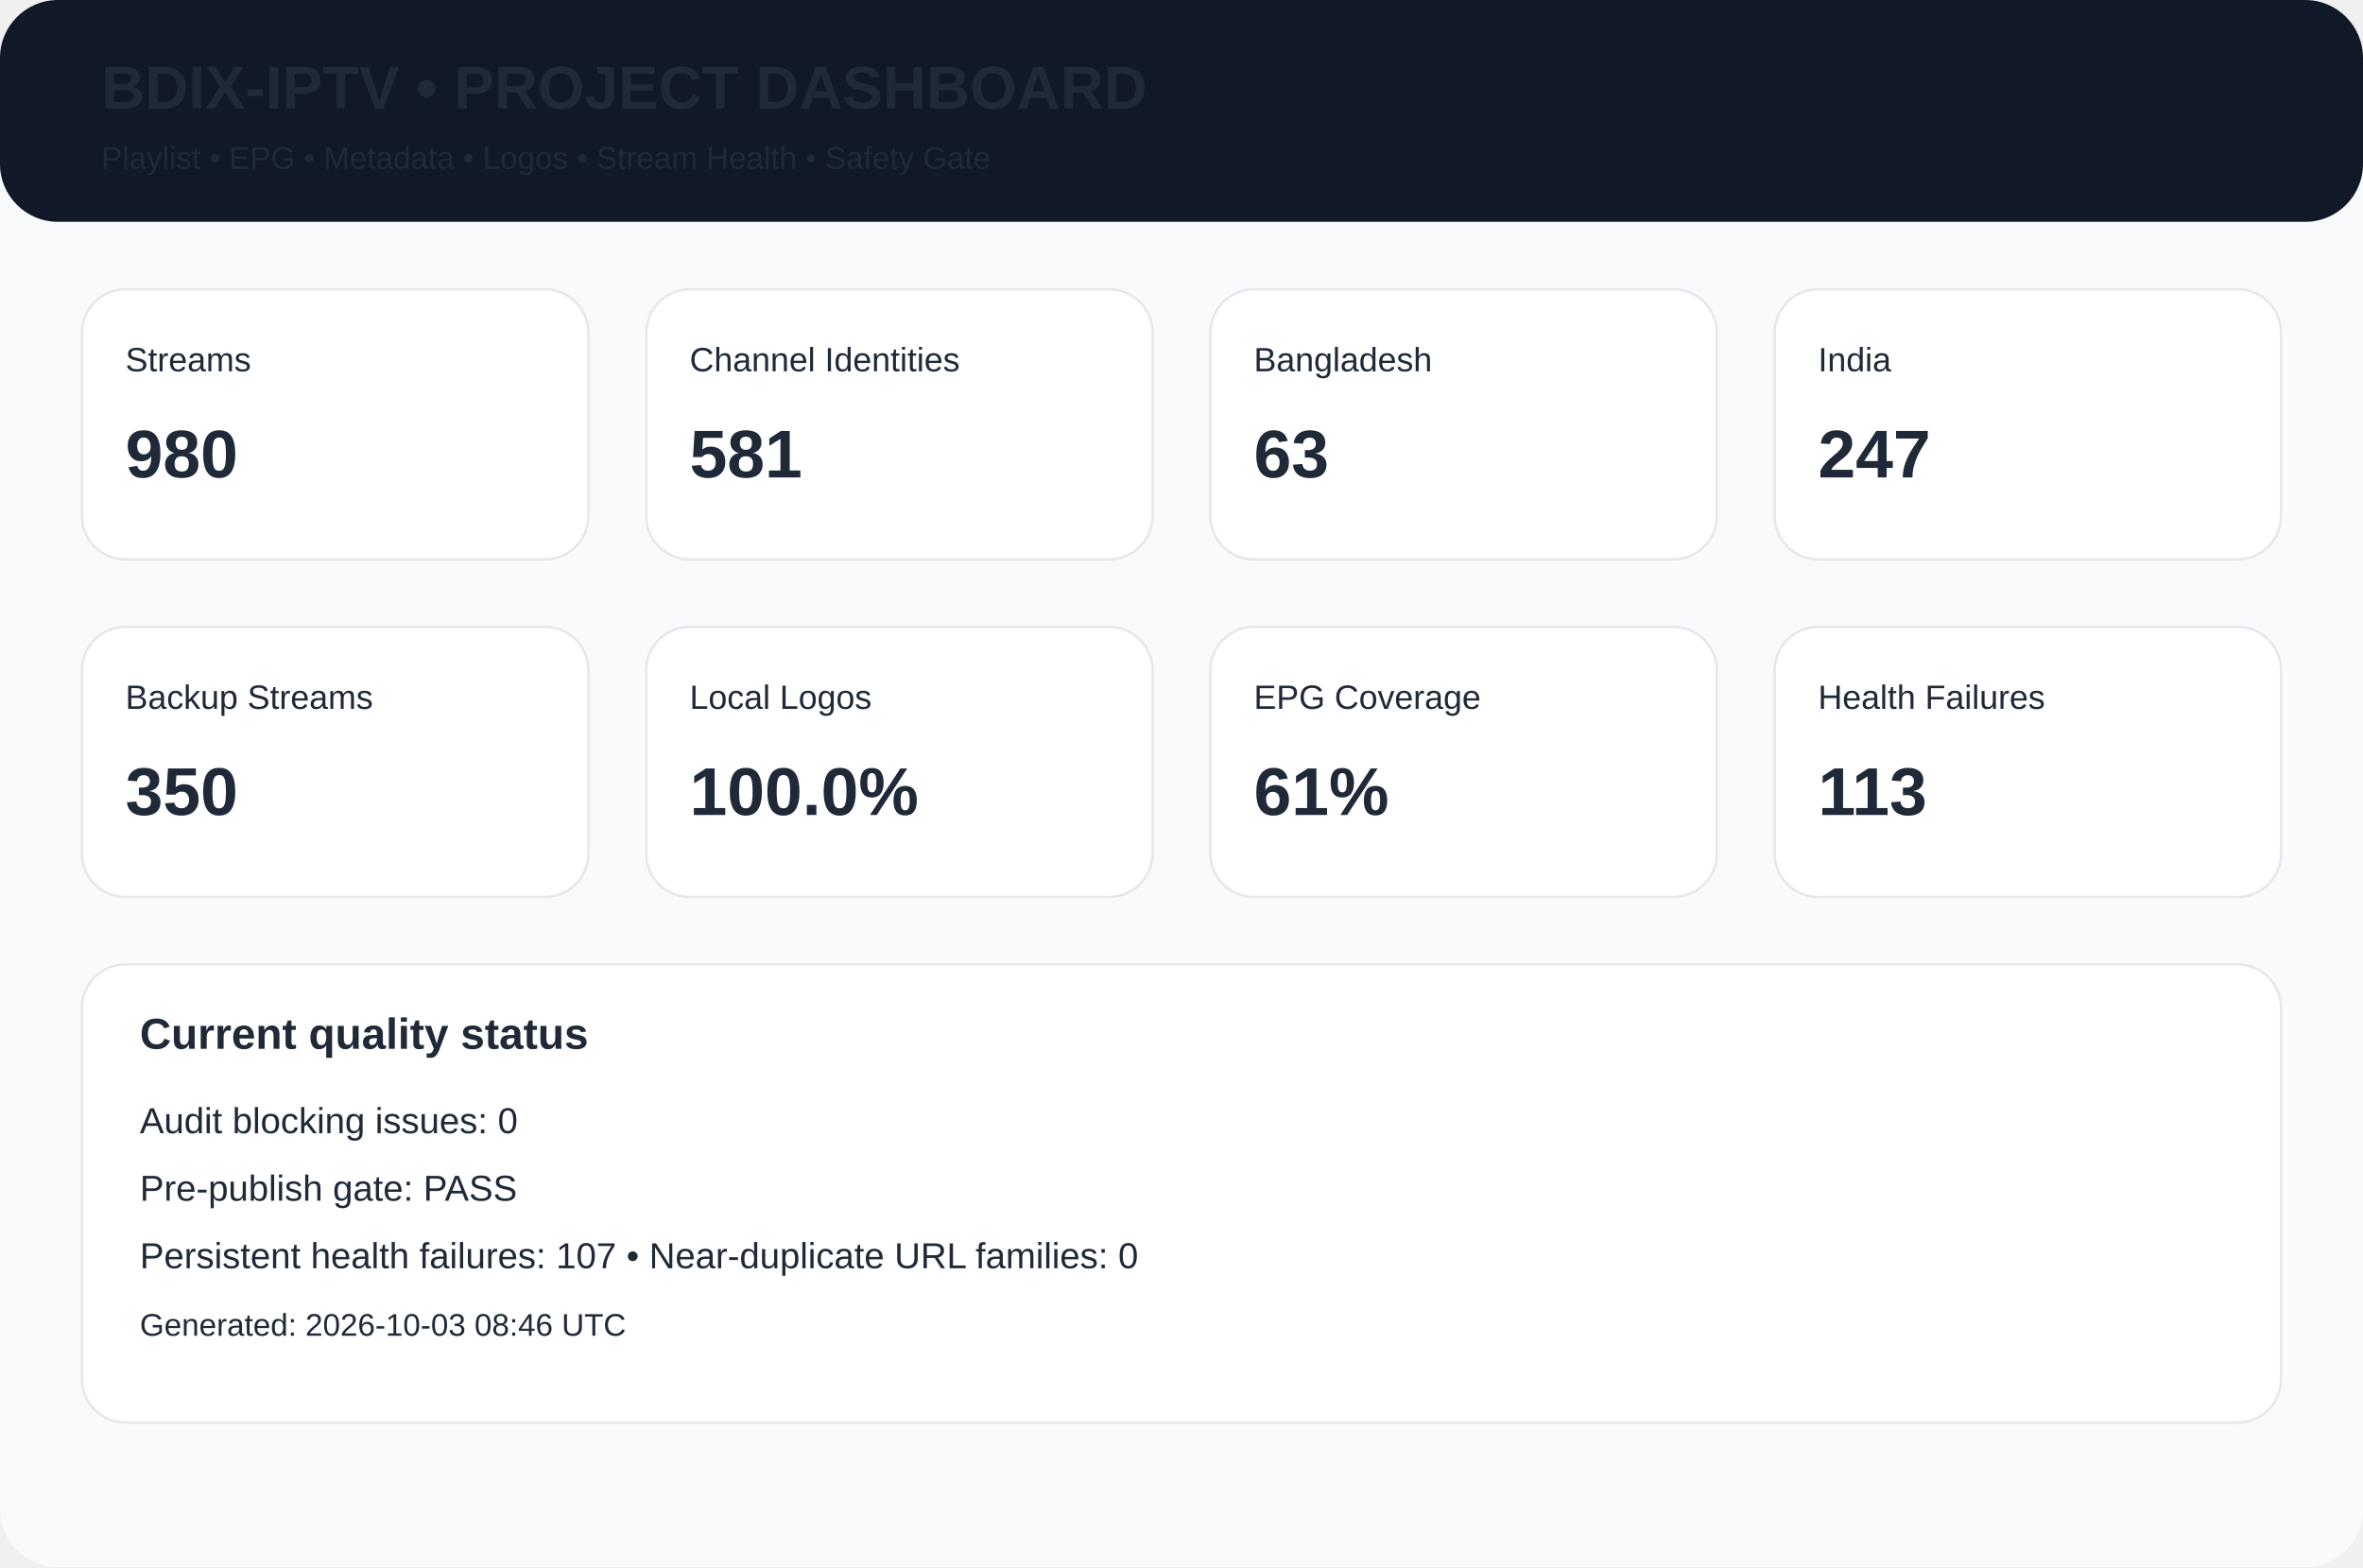
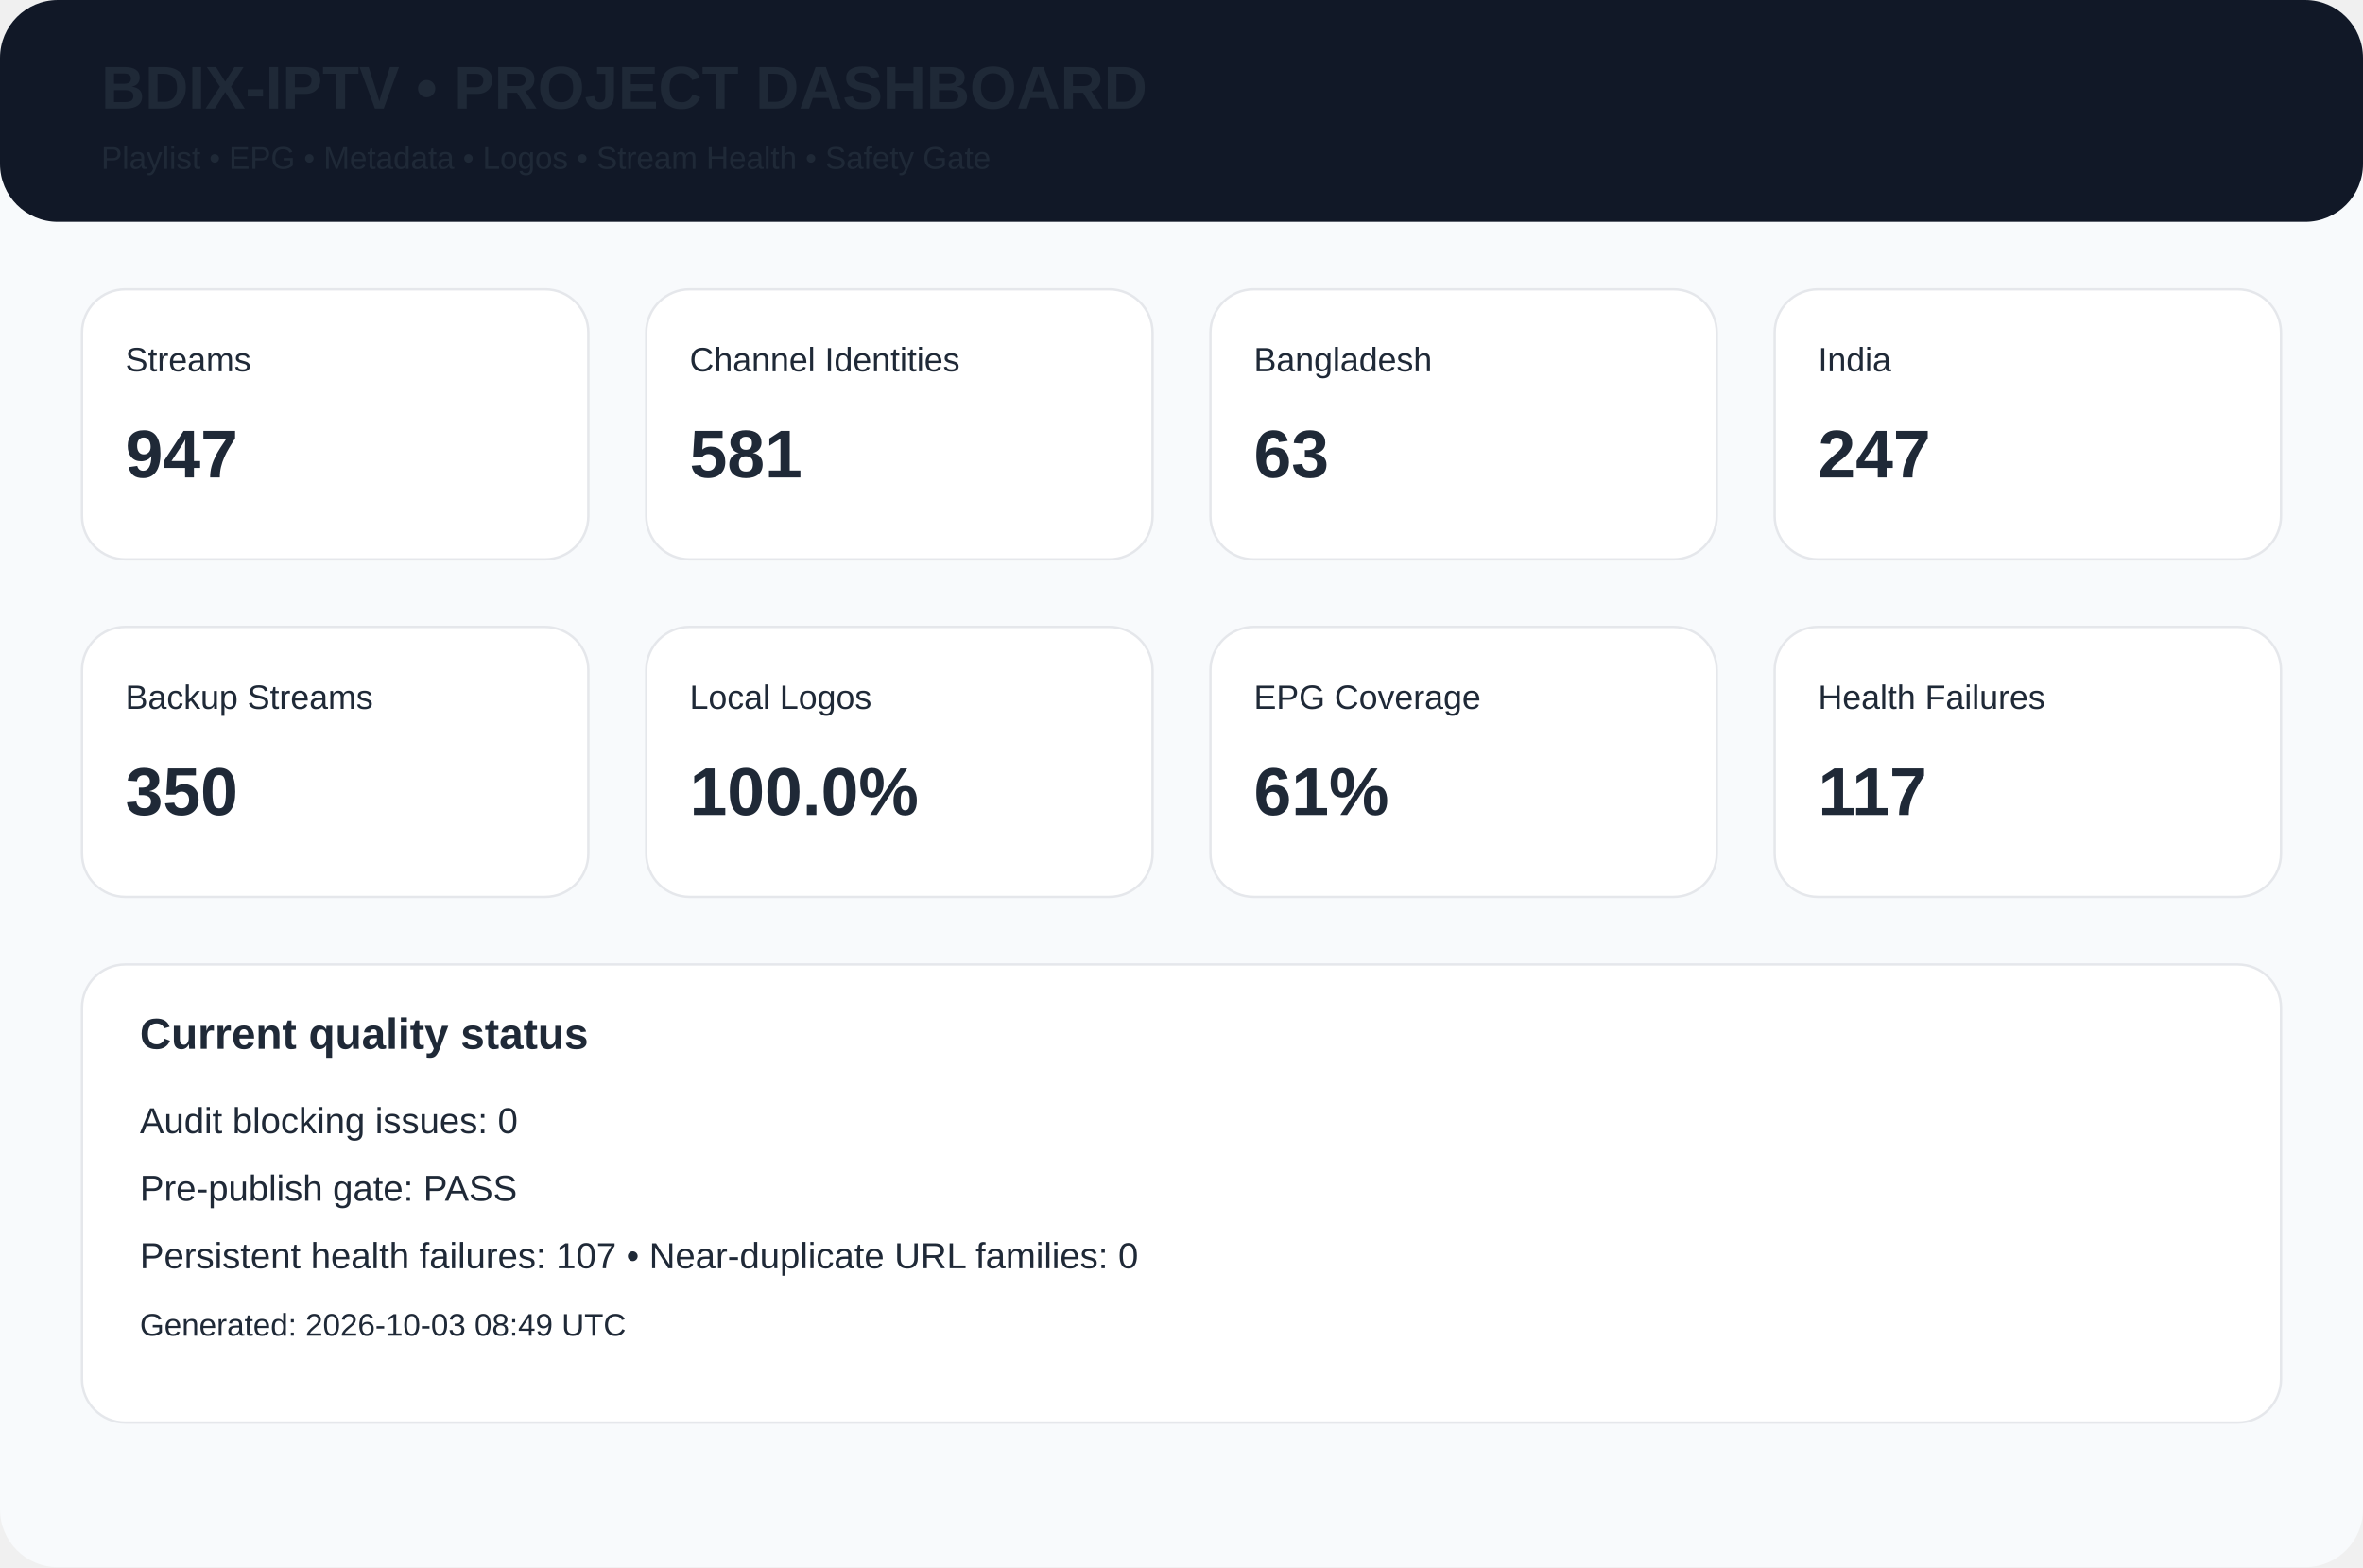
<svg xmlns="http://www.w3.org/2000/svg" width="980" height="650" viewBox="0 0 980 650">
  <rect width="980" height="650" rx="24" fill="#f8fafc" />
  <rect width="980" height="92" rx="24" fill="#111827" />
  <text x="42" y="45" font-family="Arial,Helvetica,sans-serif" font-size="25px" font-weight="700" fill="#1f2937">BDIX-IPTV • PROJECT DASHBOARD</text>
  <text x="42" y="70" font-family="Arial,Helvetica,sans-serif" font-size="13px" font-weight="400" fill="#1f2937">Playlist • EPG • Metadata • Logos • Stream Health • Safety Gate</text>
  <rect x="34" y="120" width="210" height="112" rx="18" fill="white" stroke="#e5e7eb" />
  <text x="52" y="154" font-family="Arial,Helvetica,sans-serif" font-size="14px" font-weight="400" fill="#1f2937">Streams</text>
-   <text x="52" y="198" font-family="Arial,Helvetica,sans-serif" font-size="28px" font-weight="700" fill="#1f2937">980</text>
+   <text x="52" y="198" font-family="Arial,Helvetica,sans-serif" font-size="28px" font-weight="700" fill="#1f2937">947</text>
  <rect x="268" y="120" width="210" height="112" rx="18" fill="white" stroke="#e5e7eb" />
  <text x="286" y="154" font-family="Arial,Helvetica,sans-serif" font-size="14px" font-weight="400" fill="#1f2937">Channel Identities</text>
  <text x="286" y="198" font-family="Arial,Helvetica,sans-serif" font-size="28px" font-weight="700" fill="#1f2937">581</text>
  <rect x="502" y="120" width="210" height="112" rx="18" fill="white" stroke="#e5e7eb" />
  <text x="520" y="154" font-family="Arial,Helvetica,sans-serif" font-size="14px" font-weight="400" fill="#1f2937">Bangladesh</text>
  <text x="520" y="198" font-family="Arial,Helvetica,sans-serif" font-size="28px" font-weight="700" fill="#1f2937">63</text>
  <rect x="736" y="120" width="210" height="112" rx="18" fill="white" stroke="#e5e7eb" />
  <text x="754" y="154" font-family="Arial,Helvetica,sans-serif" font-size="14px" font-weight="400" fill="#1f2937">India</text>
  <text x="754" y="198" font-family="Arial,Helvetica,sans-serif" font-size="28px" font-weight="700" fill="#1f2937">247</text>
  <rect x="34" y="260" width="210" height="112" rx="18" fill="white" stroke="#e5e7eb" />
  <text x="52" y="294" font-family="Arial,Helvetica,sans-serif" font-size="14px" font-weight="400" fill="#1f2937">Backup Streams</text>
  <text x="52" y="338" font-family="Arial,Helvetica,sans-serif" font-size="28px" font-weight="700" fill="#1f2937">350</text>
  <rect x="268" y="260" width="210" height="112" rx="18" fill="white" stroke="#e5e7eb" />
  <text x="286" y="294" font-family="Arial,Helvetica,sans-serif" font-size="14px" font-weight="400" fill="#1f2937">Local Logos</text>
  <text x="286" y="338" font-family="Arial,Helvetica,sans-serif" font-size="28px" font-weight="700" fill="#1f2937">100.0%</text>
  <rect x="502" y="260" width="210" height="112" rx="18" fill="white" stroke="#e5e7eb" />
  <text x="520" y="294" font-family="Arial,Helvetica,sans-serif" font-size="14px" font-weight="400" fill="#1f2937">EPG Coverage</text>
  <text x="520" y="338" font-family="Arial,Helvetica,sans-serif" font-size="28px" font-weight="700" fill="#1f2937">61%</text>
  <rect x="736" y="260" width="210" height="112" rx="18" fill="white" stroke="#e5e7eb" />
  <text x="754" y="294" font-family="Arial,Helvetica,sans-serif" font-size="14px" font-weight="400" fill="#1f2937">Health Failures</text>
-   <text x="754" y="338" font-family="Arial,Helvetica,sans-serif" font-size="28px" font-weight="700" fill="#1f2937">113</text>
+   <text x="754" y="338" font-family="Arial,Helvetica,sans-serif" font-size="28px" font-weight="700" fill="#1f2937">117</text>
  <rect x="34" y="400" width="912" height="190" rx="18" fill="white" stroke="#e5e7eb" />
  <text x="58" y="435" font-family="Arial,Helvetica,sans-serif" font-size="18px" font-weight="700" fill="#1f2937">Current quality status</text>
  <text x="58" y="470" font-family="Arial,Helvetica,sans-serif" font-size="15px" font-weight="400" fill="#1f2937">Audit blocking issues: 0</text>
  <text x="58" y="498" font-family="Arial,Helvetica,sans-serif" font-size="15px" font-weight="400" fill="#1f2937">Pre-publish gate: PASS</text>
  <text x="58" y="526" font-family="Arial,Helvetica,sans-serif" font-size="15px" font-weight="400" fill="#1f2937">Persistent health failures: 107 • Near-duplicate URL families: 0</text>
-   <text x="58" y="554" font-family="Arial,Helvetica,sans-serif" font-size="13px" font-weight="400" fill="#1f2937">Generated: 2026-10-03 08:46 UTC</text>
+   <text x="58" y="554" font-family="Arial,Helvetica,sans-serif" font-size="13px" font-weight="400" fill="#1f2937">Generated: 2026-10-03 08:49 UTC</text>
</svg>
